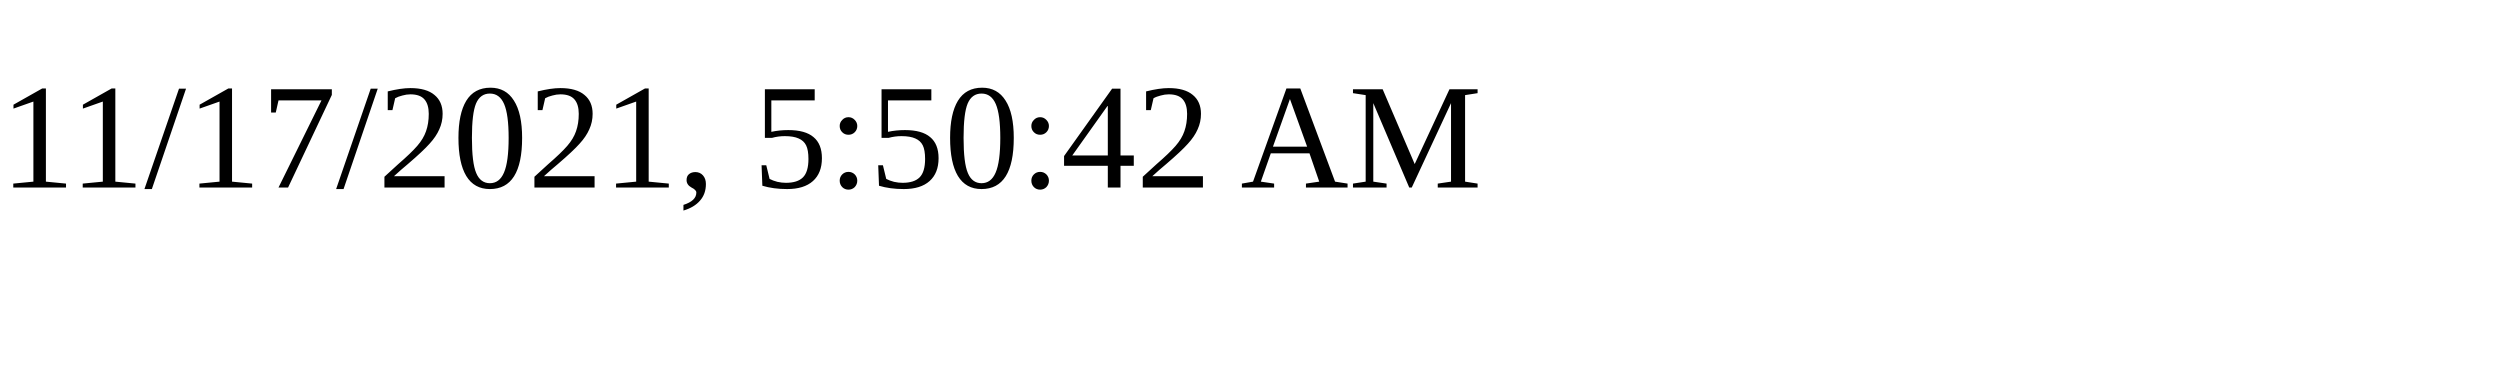
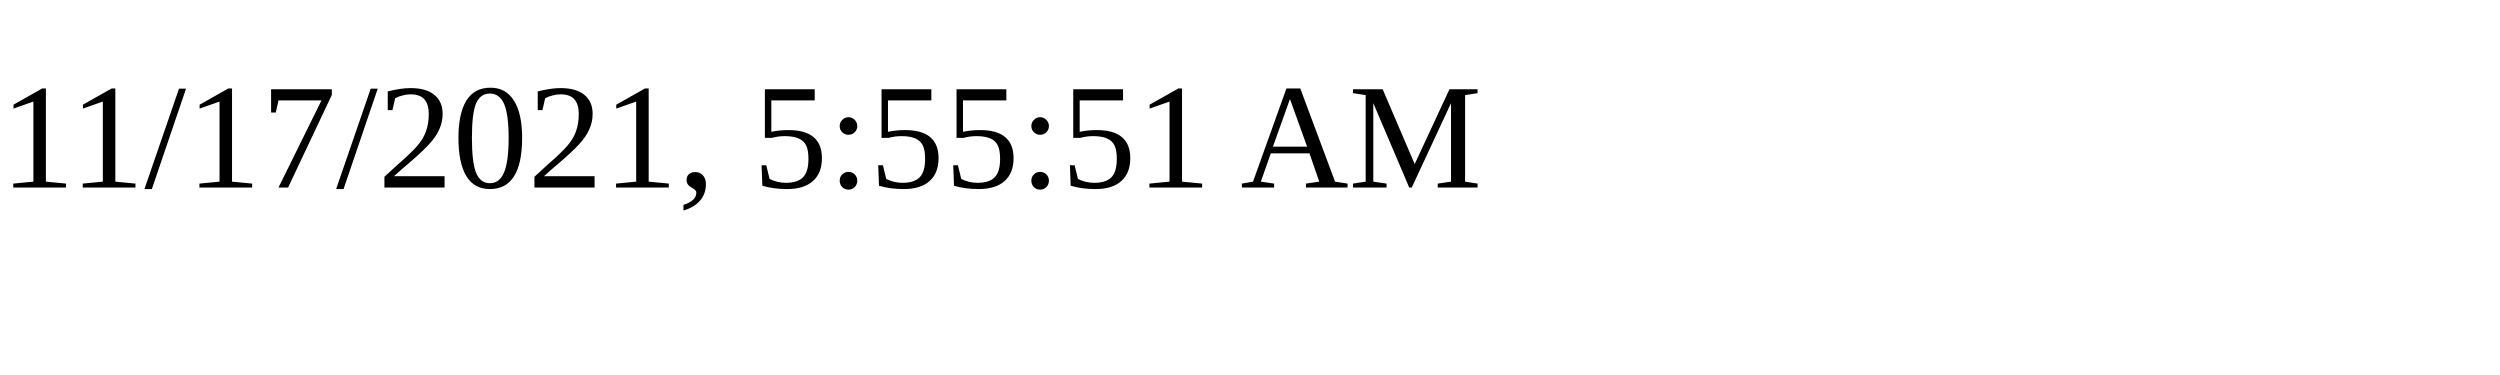
<svg xmlns="http://www.w3.org/2000/svg" height="30" width="200">
-   <text x="0" y="15">11/17/2021, 5:50:42 AM</text>
+   <text x="0" y="15">11/17/2021, 5:55:51 AM</text>
</svg>
